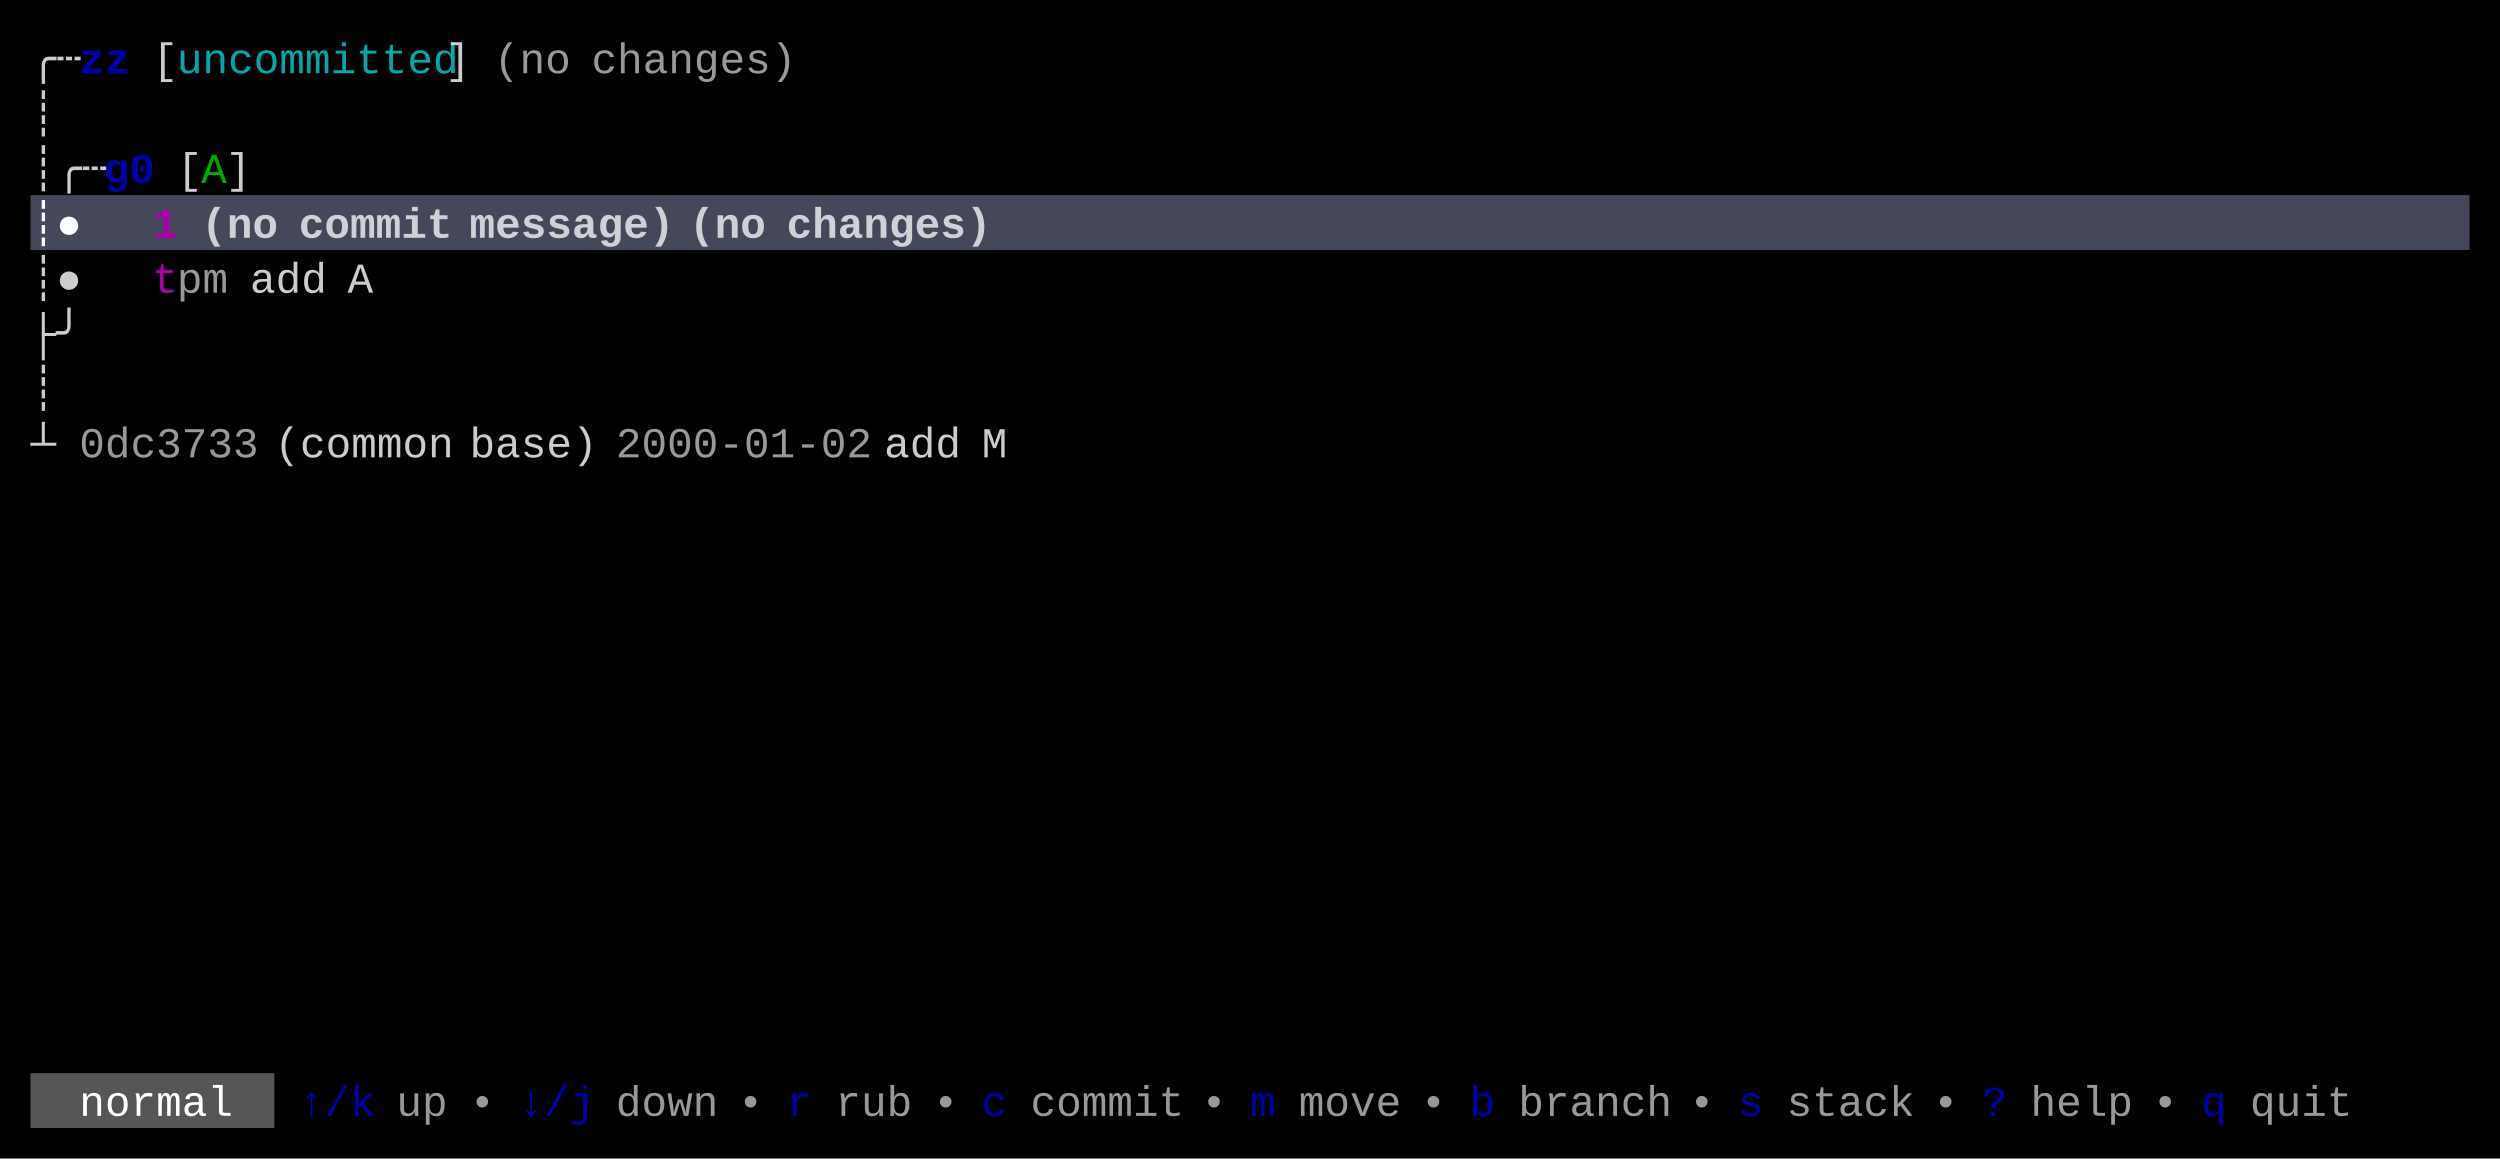
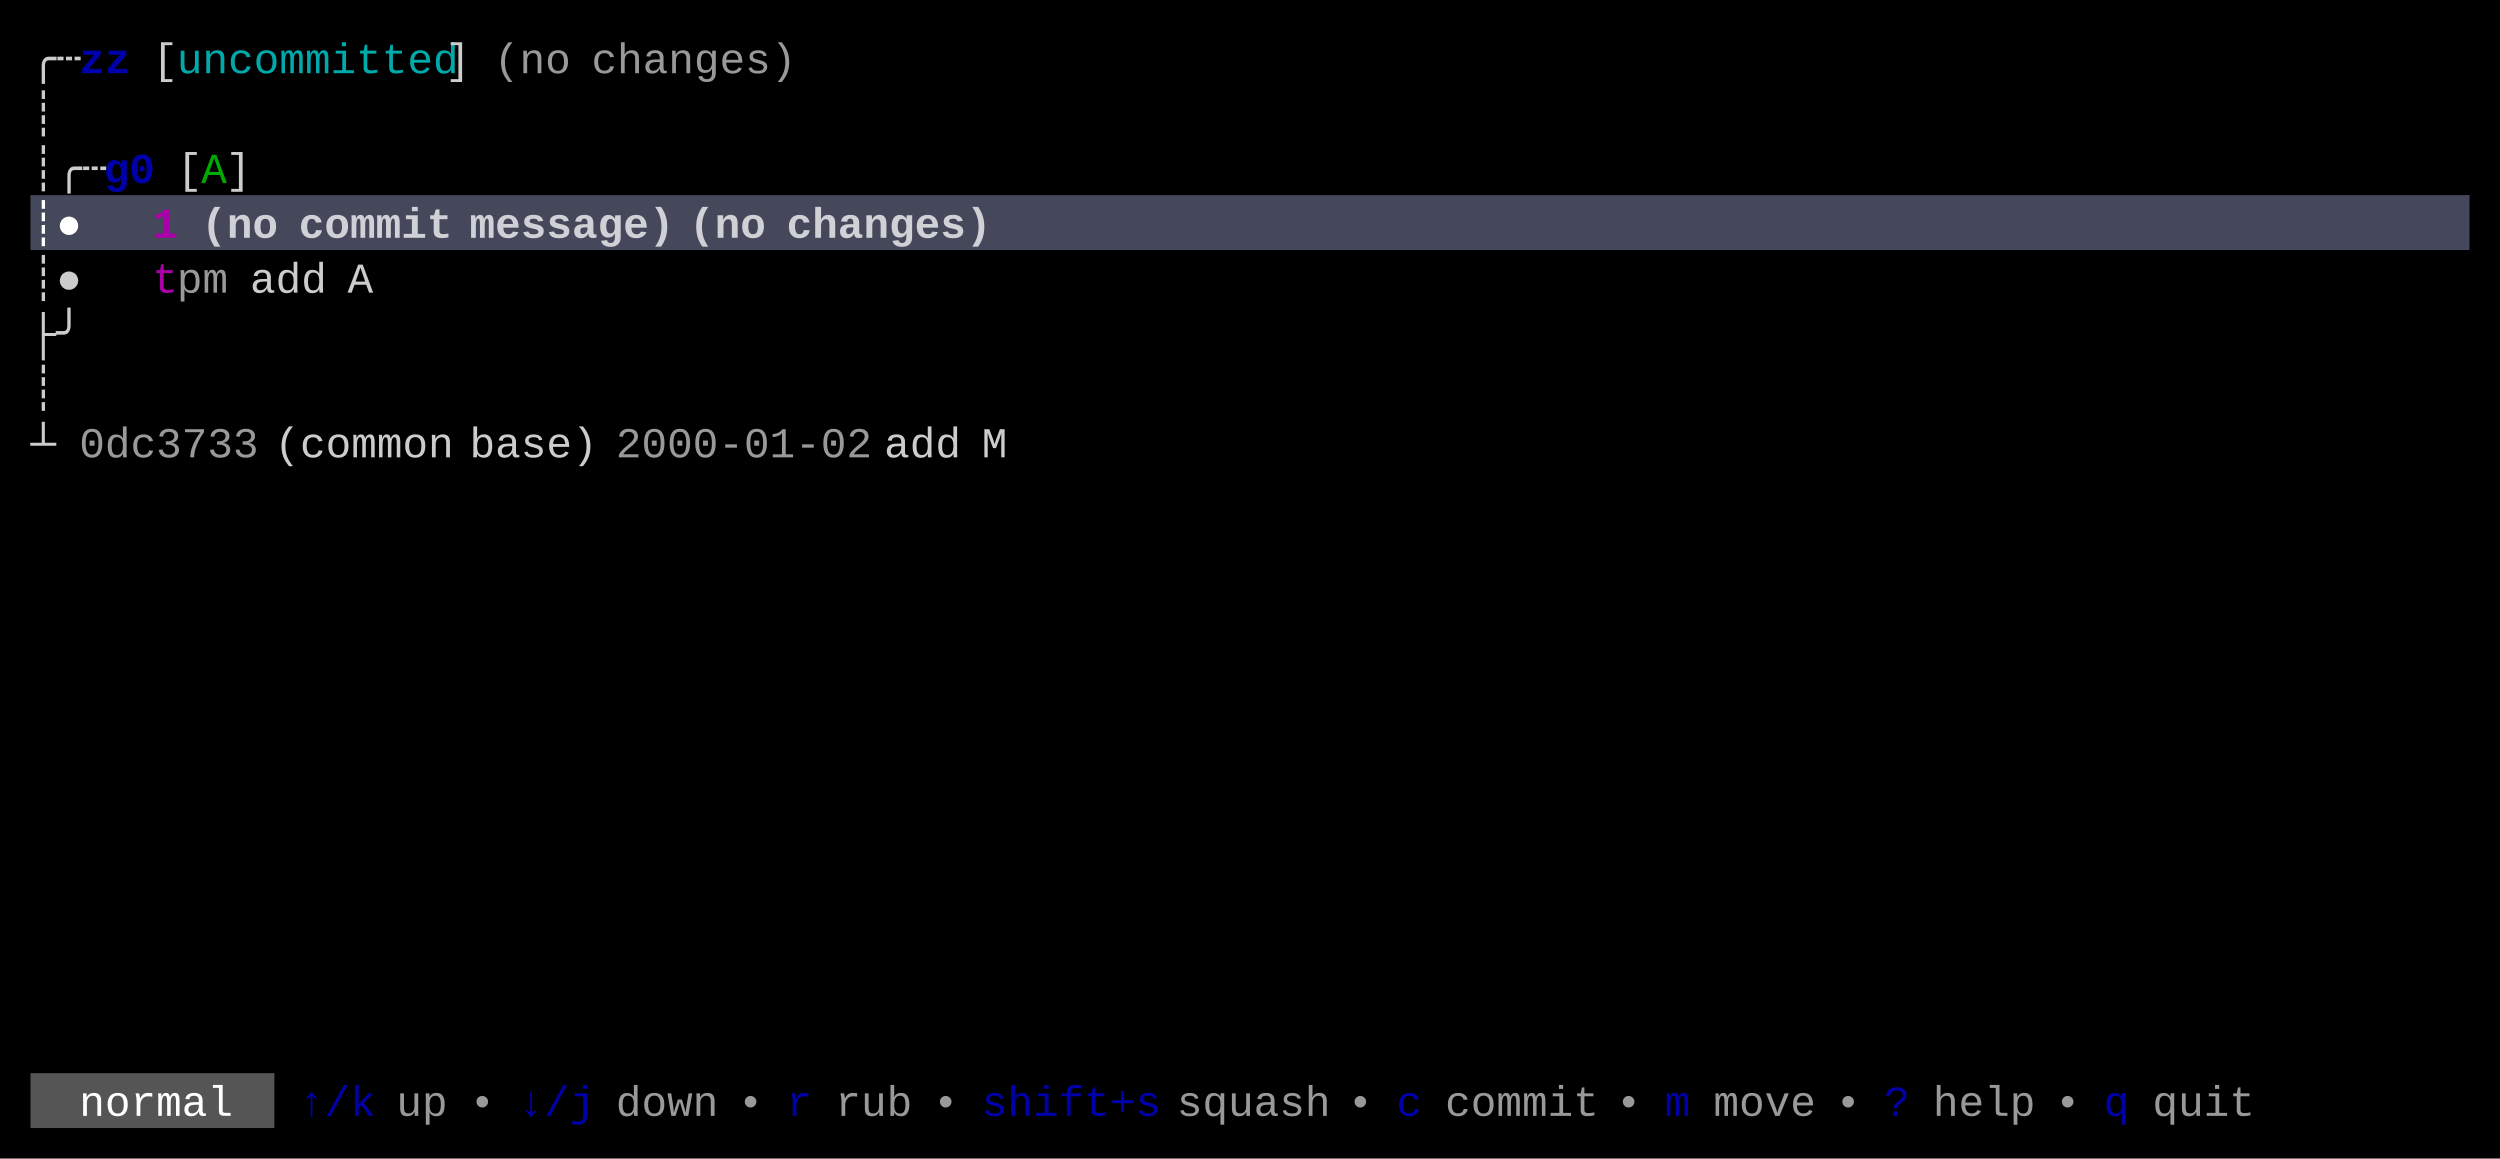
<svg xmlns="http://www.w3.org/2000/svg" width="820" height="380" viewBox="0 0 820 380">
  <rect x="0" y="0" width="820" height="380" fill="#000000" />
  <rect x="10" y="64" width="800" height="18" fill="#45475A" />
  <rect x="10" y="352" width="80" height="18" fill="#555555" />
  <g font-family="Menlo, Monaco, 'Courier New', monospace" font-size="14" xml:space="preserve">
    <text x="10 18" y="24" style="fill:#CCCCCC;">╭┄</text>
    <text x="26 34" y="24" style="fill:#0000AA;font-weight:bold;">zz</text>
    <text x="50" y="24" style="fill:#CCCCCC;">[</text>
    <text x="58 66 74 82 90 98 106 114 122 130 138" y="24" style="fill:#00AAAA;">uncommitted</text>
    <text x="146" y="24" style="fill:#CCCCCC;">]</text>
    <text x="162 170 178" y="24" style="fill:#CCCCCC;opacity:0.75;">(no</text>
    <text x="194 202 210 218 226 234 242 250" y="24" style="fill:#CCCCCC;opacity:0.75;">changes)</text>
    <text x="10" y="42" style="fill:#CCCCCC;">┊</text>
    <text x="10 18 26" y="60" style="fill:#CCCCCC;">┊╭┄</text>
    <text x="34 42" y="60" style="fill:#0000AA;font-weight:bold;">g0</text>
    <text x="58" y="60" style="fill:#CCCCCC;">[</text>
    <text x="66" y="60" style="fill:#00AA00;">A</text>
    <text x="74" y="60" style="fill:#CCCCCC;">]</text>
    <text x="10 18" y="78" style="fill:#FFFFFF;font-weight:bold;">┊●</text>
    <text x="50" y="78" style="fill:#AA00AA;font-weight:bold;">1</text>
    <text x="66 74 82" y="78" style="fill:#FFFFFF;font-weight:bold;opacity:0.75;">(no</text>
    <text x="98 106 114 122 130 138" y="78" style="fill:#FFFFFF;font-weight:bold;opacity:0.75;">commit</text>
    <text x="154 162 170 178 186 194 202 210" y="78" style="fill:#FFFFFF;font-weight:bold;opacity:0.75;">message)</text>
    <text x="226 234 242" y="78" style="fill:#FFFFFF;font-weight:bold;opacity:0.75;">(no</text>
    <text x="258 266 274 282 290 298 306 314" y="78" style="fill:#FFFFFF;font-weight:bold;opacity:0.75;">changes)</text>
    <text x="10 18" y="96" style="fill:#CCCCCC;">┊●</text>
    <text x="50" y="96" style="fill:#AA00AA;">t</text>
    <text x="58 66" y="96" style="fill:#CCCCCC;opacity:0.75;">pm</text>
    <text x="82 90 98" y="96" style="fill:#CCCCCC;">add</text>
    <text x="114" y="96" style="fill:#CCCCCC;">A</text>
    <text x="10 18" y="114" style="fill:#CCCCCC;">├╯</text>
    <text x="10" y="132" style="fill:#CCCCCC;">┊</text>
    <text x="10" y="150" style="fill:#CCCCCC;">┴</text>
    <text x="26 34 42 50 58 66 74" y="150" style="fill:#CCCCCC;opacity:0.75;">0dc3733</text>
    <text x="90 98 106 114 122 130 138" y="150" style="fill:#CCCCCC;">(common</text>
    <text x="154 162 170 178 186" y="150" style="fill:#CCCCCC;">base)</text>
    <text x="202 210 218 226 234 242 250 258 266 274" y="150" style="fill:#CCCCCC;opacity:0.75;">2000-01-02</text>
    <text x="290 298 306" y="150" style="fill:#CCCCCC;">add</text>
    <text x="322" y="150" style="fill:#CCCCCC;">M</text>
    <text x="26 34 42 50 58 66" y="366" style="fill:#FFFFFF;">normal</text>
    <text x="98 106 114" y="366" style="fill:#0000AA;">↑/k</text>
    <text x="130 138" y="366" style="fill:#CCCCCC;opacity:0.75;">up</text>
    <text x="154" y="366" style="fill:#CCCCCC;opacity:0.75;">•</text>
    <text x="170 178 186" y="366" style="fill:#0000AA;">↓/j</text>
    <text x="202 210 218 226" y="366" style="fill:#CCCCCC;opacity:0.75;">down</text>
    <text x="242" y="366" style="fill:#CCCCCC;opacity:0.75;">•</text>
    <text x="258" y="366" style="fill:#0000AA;">r</text>
    <text x="274 282 290" y="366" style="fill:#CCCCCC;opacity:0.75;">rub</text>
    <text x="306" y="366" style="fill:#CCCCCC;opacity:0.75;">•</text>
-     <text x="322" y="366" style="fill:#0000AA;">c</text>
-     <text x="338 346 354 362 370 378" y="366" style="fill:#CCCCCC;opacity:0.75;">commit</text>
-     <text x="394" y="366" style="fill:#CCCCCC;opacity:0.75;">•</text>
-     <text x="410" y="366" style="fill:#0000AA;">m</text>
-     <text x="426 434 442 450" y="366" style="fill:#CCCCCC;opacity:0.75;">move</text>
-     <text x="466" y="366" style="fill:#CCCCCC;opacity:0.75;">•</text>
-     <text x="482" y="366" style="fill:#0000AA;">b</text>
-     <text x="498 506 514 522 530 538" y="366" style="fill:#CCCCCC;opacity:0.75;">branch</text>
-     <text x="554" y="366" style="fill:#CCCCCC;opacity:0.75;">•</text>
-     <text x="570" y="366" style="fill:#0000AA;">s</text>
-     <text x="586 594 602 610 618" y="366" style="fill:#CCCCCC;opacity:0.75;">stack</text>
-     <text x="634" y="366" style="fill:#CCCCCC;opacity:0.75;">•</text>
-     <text x="650" y="366" style="fill:#0000AA;">?</text>
-     <text x="666 674 682 690" y="366" style="fill:#CCCCCC;opacity:0.75;">help</text>
-     <text x="706" y="366" style="fill:#CCCCCC;opacity:0.75;">•</text>
-     <text x="722" y="366" style="fill:#0000AA;">q</text>
-     <text x="738 746 754 762" y="366" style="fill:#CCCCCC;opacity:0.75;">quit</text>
+     <text x="322 330 338 346 354 362 370" y="366" style="fill:#0000AA;">shift+s</text>
+     <text x="386 394 402 410 418 426" y="366" style="fill:#CCCCCC;opacity:0.75;">squash</text>
+     <text x="442" y="366" style="fill:#CCCCCC;opacity:0.75;">•</text>
+     <text x="458" y="366" style="fill:#0000AA;">c</text>
+     <text x="474 482 490 498 506 514" y="366" style="fill:#CCCCCC;opacity:0.75;">commit</text>
+     <text x="530" y="366" style="fill:#CCCCCC;opacity:0.75;">•</text>
+     <text x="546" y="366" style="fill:#0000AA;">m</text>
+     <text x="562 570 578 586" y="366" style="fill:#CCCCCC;opacity:0.75;">move</text>
+     <text x="602" y="366" style="fill:#CCCCCC;opacity:0.75;">•</text>
+     <text x="618" y="366" style="fill:#0000AA;">?</text>
+     <text x="634 642 650 658" y="366" style="fill:#CCCCCC;opacity:0.75;">help</text>
+     <text x="674" y="366" style="fill:#CCCCCC;opacity:0.75;">•</text>
+     <text x="690" y="366" style="fill:#0000AA;">q</text>
+     <text x="706 714 722 730" y="366" style="fill:#CCCCCC;opacity:0.75;">quit</text>
  </g>
</svg>
